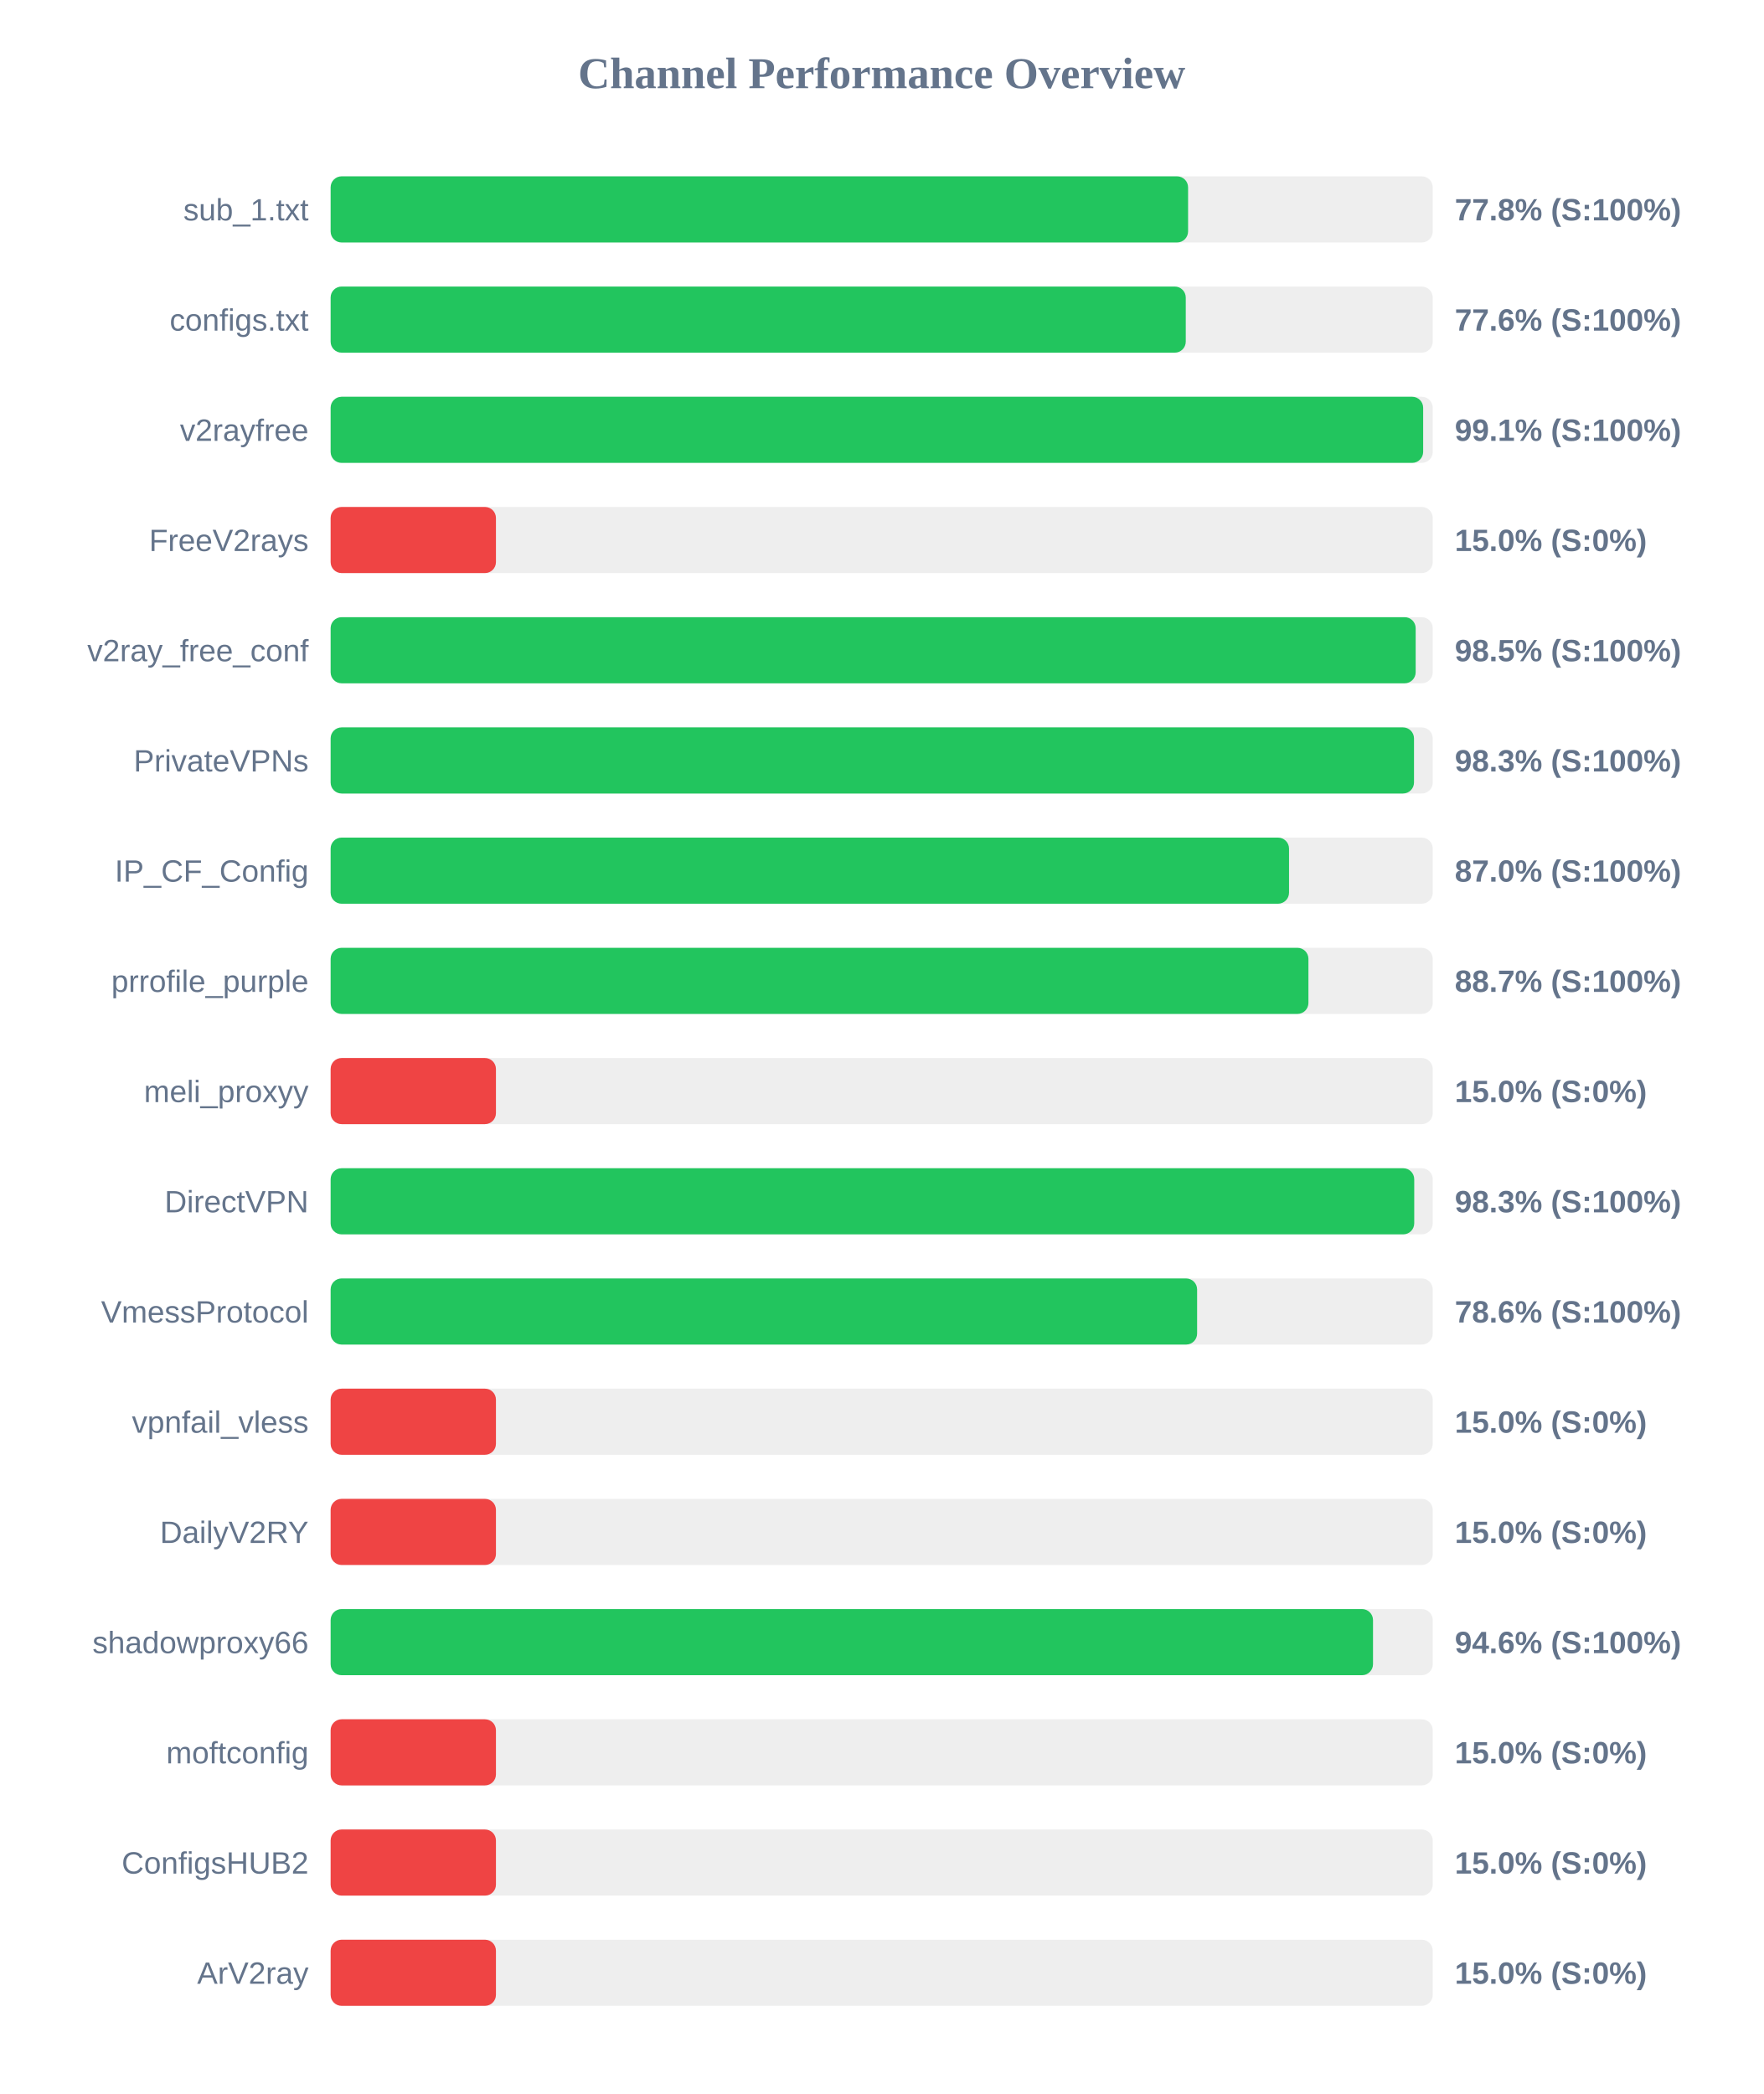
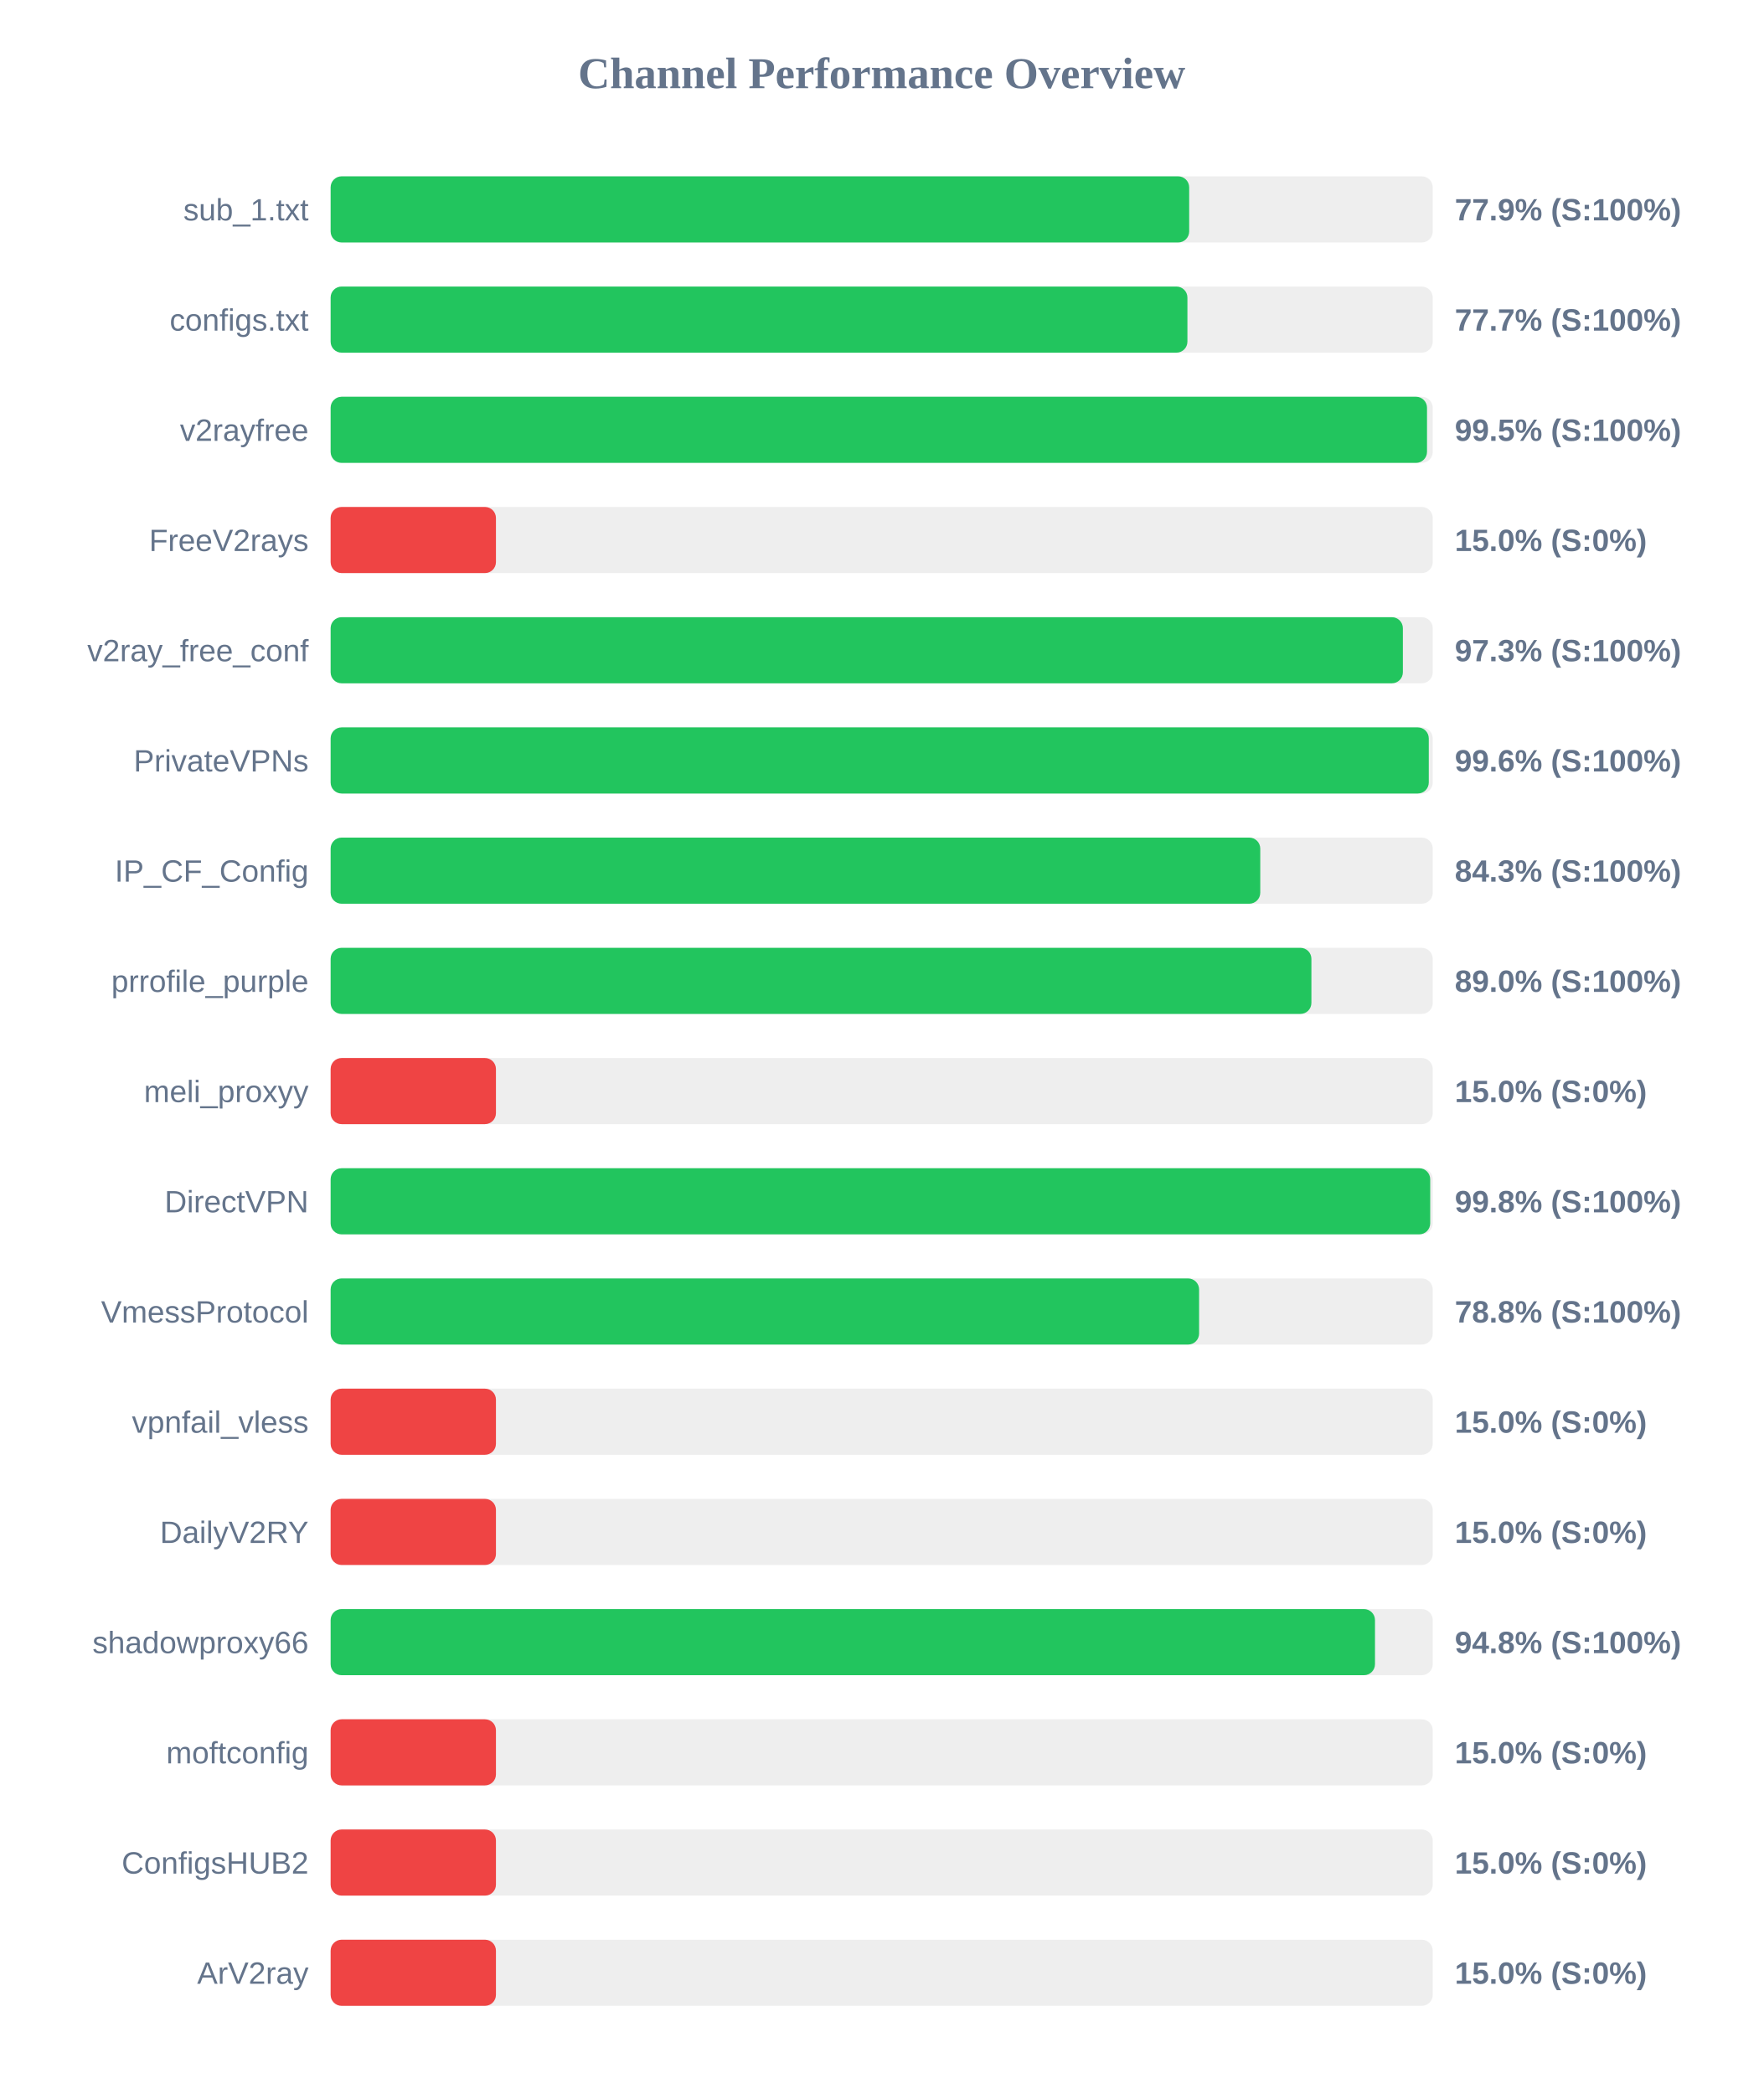
<svg xmlns="http://www.w3.org/2000/svg" width="800" height="950" version="1.1">
  <style>
        .row { font: 14px Arial; fill: #64748b; }
        .score { font: bold 14px Arial; fill: #64748b; }
    </style>
  <text x="400" y="40" text-anchor="middle" font-size="20px" font-weight="bold" fill="#64748b">Channel Performance Overview</text>
  <rect x="150" y="80" width="500" height="30" fill="#eee" rx="5" />
-   <rect x="150" y="80" width="389.0" height="30" fill="#22c55e" rx="5" />
+   <rect x="150" y="80" width="389.5" height="30" fill="#22c55e" rx="5" />
  <text x="140" y="100" text-anchor="end" class="row">sub_1.txt</text>
-   <text x="660" y="100" text-anchor="start" class="score">77.8% (S:100%)</text>
+   <text x="660" y="100" text-anchor="start" class="score">77.9% (S:100%)</text>
  <rect x="150" y="130" width="500" height="30" fill="#eee" rx="5" />
-   <rect x="150" y="130" width="387.95" height="30" fill="#22c55e" rx="5" />
+   <rect x="150" y="130" width="388.7" height="30" fill="#22c55e" rx="5" />
  <text x="140" y="150" text-anchor="end" class="row">configs.txt</text>
-   <text x="660" y="150" text-anchor="start" class="score">77.6% (S:100%)</text>
+   <text x="660" y="150" text-anchor="start" class="score">77.7% (S:100%)</text>
  <rect x="150" y="180" width="500" height="30" fill="#eee" rx="5" />
-   <rect x="150" y="180" width="495.65" height="30" fill="#22c55e" rx="5" />
+   <rect x="150" y="180" width="497.4" height="30" fill="#22c55e" rx="5" />
  <text x="140" y="200" text-anchor="end" class="row">v2rayfree</text>
-   <text x="660" y="200" text-anchor="start" class="score">99.1% (S:100%)</text>
+   <text x="660" y="200" text-anchor="start" class="score">99.5% (S:100%)</text>
  <rect x="150" y="230" width="500" height="30" fill="#eee" rx="5" />
  <rect x="150" y="230" width="75.0" height="30" fill="#ef4444" rx="5" />
  <text x="140" y="250" text-anchor="end" class="row">FreeV2rays</text>
  <text x="660" y="250" text-anchor="start" class="score">15.0% (S:0%)</text>
  <rect x="150" y="280" width="500" height="30" fill="#eee" rx="5" />
-   <rect x="150" y="280" width="492.25" height="30" fill="#22c55e" rx="5" />
+   <rect x="150" y="280" width="486.45" height="30" fill="#22c55e" rx="5" />
  <text x="140" y="300" text-anchor="end" class="row">v2ray_free_conf</text>
-   <text x="660" y="300" text-anchor="start" class="score">98.5% (S:100%)</text>
+   <text x="660" y="300" text-anchor="start" class="score">97.3% (S:100%)</text>
  <rect x="150" y="330" width="500" height="30" fill="#eee" rx="5" />
-   <rect x="150" y="330" width="491.5" height="30" fill="#22c55e" rx="5" />
+   <rect x="150" y="330" width="498.2" height="30" fill="#22c55e" rx="5" />
  <text x="140" y="350" text-anchor="end" class="row">PrivateVPNs</text>
-   <text x="660" y="350" text-anchor="start" class="score">98.3% (S:100%)</text>
+   <text x="660" y="350" text-anchor="start" class="score">99.6% (S:100%)</text>
  <rect x="150" y="380" width="500" height="30" fill="#eee" rx="5" />
-   <rect x="150" y="380" width="434.8" height="30" fill="#22c55e" rx="5" />
+   <rect x="150" y="380" width="421.75" height="30" fill="#22c55e" rx="5" />
  <text x="140" y="400" text-anchor="end" class="row">IP_CF_Config</text>
-   <text x="660" y="400" text-anchor="start" class="score">87.0% (S:100%)</text>
+   <text x="660" y="400" text-anchor="start" class="score">84.3% (S:100%)</text>
  <rect x="150" y="430" width="500" height="30" fill="#eee" rx="5" />
-   <rect x="150" y="430" width="443.6" height="30" fill="#22c55e" rx="5" />
+   <rect x="150" y="430" width="444.95" height="30" fill="#22c55e" rx="5" />
  <text x="140" y="450" text-anchor="end" class="row">prrofile_purple</text>
-   <text x="660" y="450" text-anchor="start" class="score">88.7% (S:100%)</text>
+   <text x="660" y="450" text-anchor="start" class="score">89.0% (S:100%)</text>
  <rect x="150" y="480" width="500" height="30" fill="#eee" rx="5" />
  <rect x="150" y="480" width="75.0" height="30" fill="#ef4444" rx="5" />
  <text x="140" y="500" text-anchor="end" class="row">meli_proxyy</text>
  <text x="660" y="500" text-anchor="start" class="score">15.0% (S:0%)</text>
  <rect x="150" y="530" width="500" height="30" fill="#eee" rx="5" />
-   <rect x="150" y="530" width="491.6" height="30" fill="#22c55e" rx="5" />
+   <rect x="150" y="530" width="498.85" height="30" fill="#22c55e" rx="5" />
  <text x="140" y="550" text-anchor="end" class="row">DirectVPN</text>
-   <text x="660" y="550" text-anchor="start" class="score">98.3% (S:100%)</text>
+   <text x="660" y="550" text-anchor="start" class="score">99.8% (S:100%)</text>
  <rect x="150" y="580" width="500" height="30" fill="#eee" rx="5" />
-   <rect x="150" y="580" width="393.1" height="30" fill="#22c55e" rx="5" />
+   <rect x="150" y="580" width="394.0" height="30" fill="#22c55e" rx="5" />
  <text x="140" y="600" text-anchor="end" class="row">VmessProtocol</text>
-   <text x="660" y="600" text-anchor="start" class="score">78.6% (S:100%)</text>
+   <text x="660" y="600" text-anchor="start" class="score">78.8% (S:100%)</text>
  <rect x="150" y="630" width="500" height="30" fill="#eee" rx="5" />
  <rect x="150" y="630" width="75.0" height="30" fill="#ef4444" rx="5" />
  <text x="140" y="650" text-anchor="end" class="row">vpnfail_vless</text>
  <text x="660" y="650" text-anchor="start" class="score">15.0% (S:0%)</text>
  <rect x="150" y="680" width="500" height="30" fill="#eee" rx="5" />
  <rect x="150" y="680" width="75.0" height="30" fill="#ef4444" rx="5" />
  <text x="140" y="700" text-anchor="end" class="row">DailyV2RY</text>
  <text x="660" y="700" text-anchor="start" class="score">15.0% (S:0%)</text>
  <rect x="150" y="730" width="500" height="30" fill="#eee" rx="5" />
-   <rect x="150" y="730" width="472.9" height="30" fill="#22c55e" rx="5" />
+   <rect x="150" y="730" width="473.8" height="30" fill="#22c55e" rx="5" />
  <text x="140" y="750" text-anchor="end" class="row">shadowproxy66</text>
-   <text x="660" y="750" text-anchor="start" class="score">94.6% (S:100%)</text>
+   <text x="660" y="750" text-anchor="start" class="score">94.8% (S:100%)</text>
  <rect x="150" y="780" width="500" height="30" fill="#eee" rx="5" />
  <rect x="150" y="780" width="75.0" height="30" fill="#ef4444" rx="5" />
  <text x="140" y="800" text-anchor="end" class="row">moftconfig</text>
  <text x="660" y="800" text-anchor="start" class="score">15.0% (S:0%)</text>
  <rect x="150" y="830" width="500" height="30" fill="#eee" rx="5" />
  <rect x="150" y="830" width="75.0" height="30" fill="#ef4444" rx="5" />
  <text x="140" y="850" text-anchor="end" class="row">ConfigsHUB2</text>
  <text x="660" y="850" text-anchor="start" class="score">15.0% (S:0%)</text>
  <rect x="150" y="880" width="500" height="30" fill="#eee" rx="5" />
  <rect x="150" y="880" width="75.0" height="30" fill="#ef4444" rx="5" />
  <text x="140" y="900" text-anchor="end" class="row">ArV2ray</text>
  <text x="660" y="900" text-anchor="start" class="score">15.0% (S:0%)</text>
</svg>
